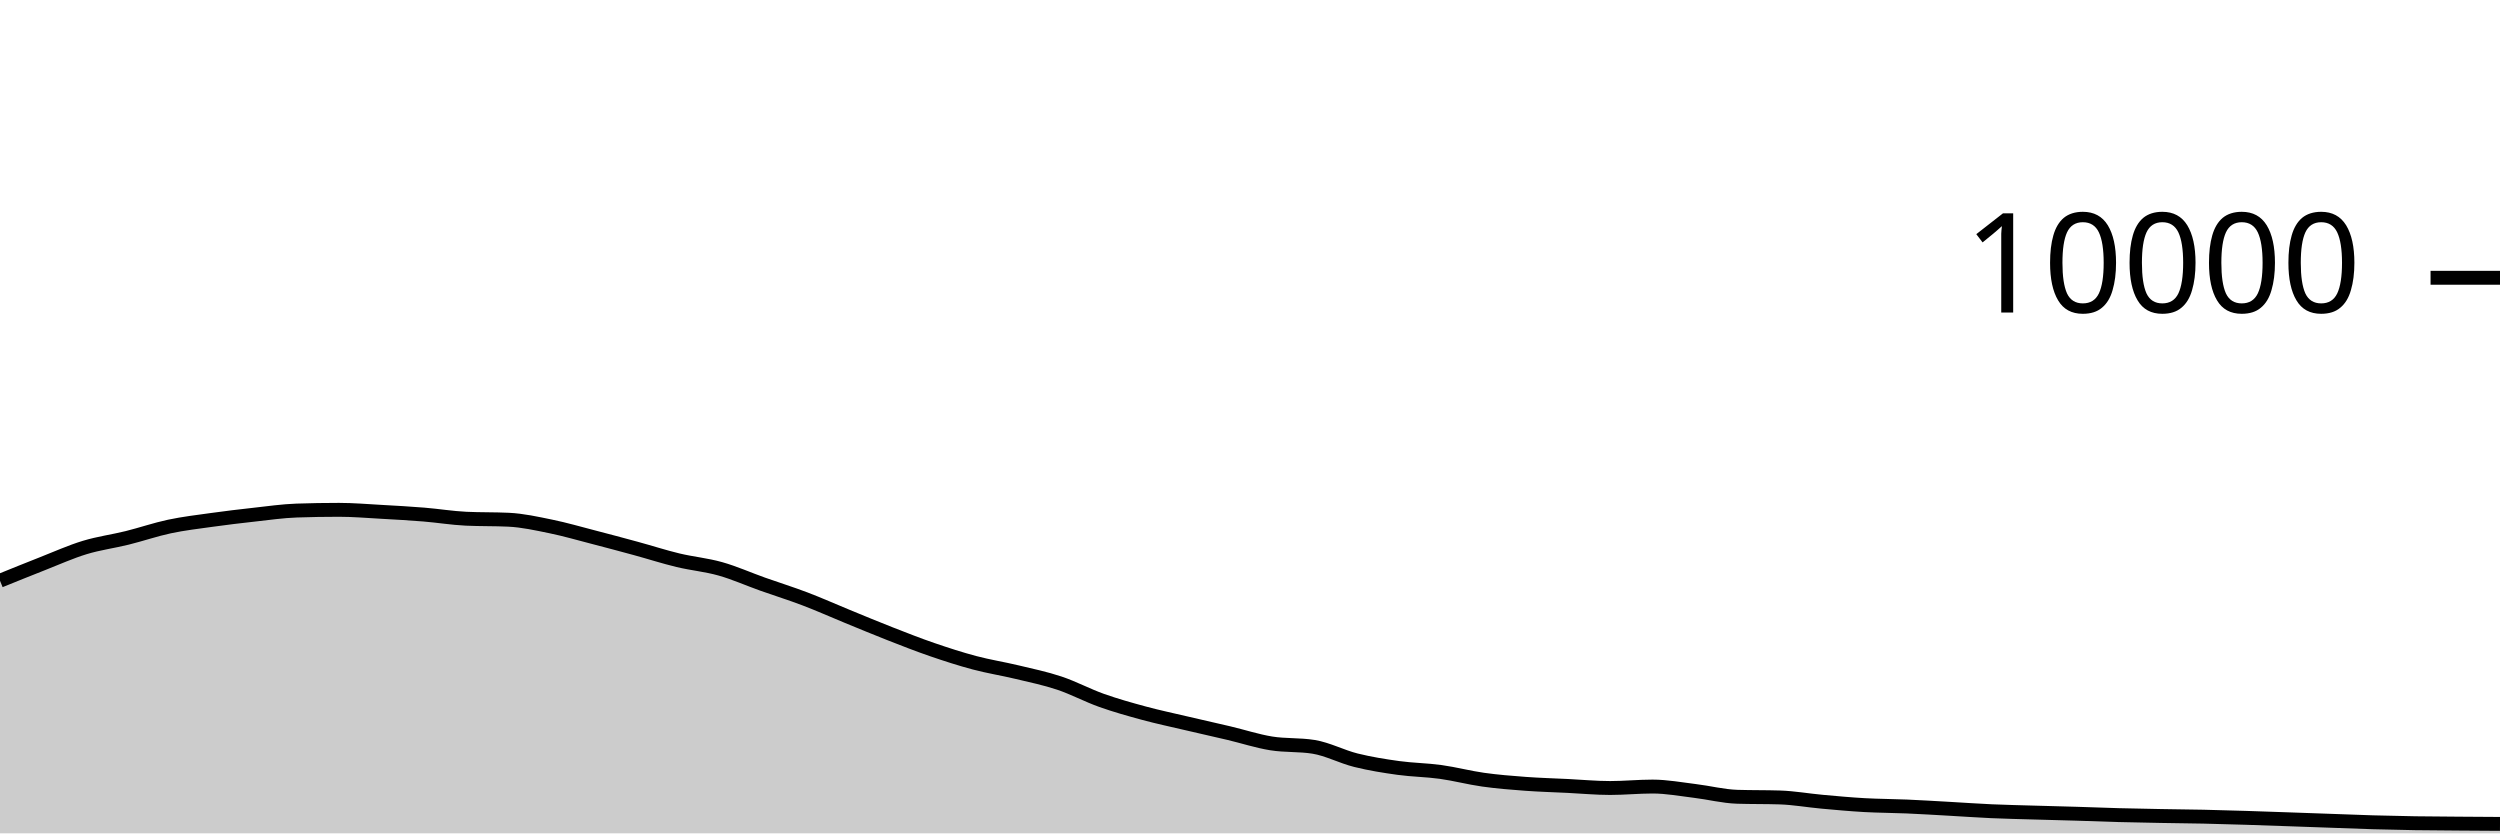
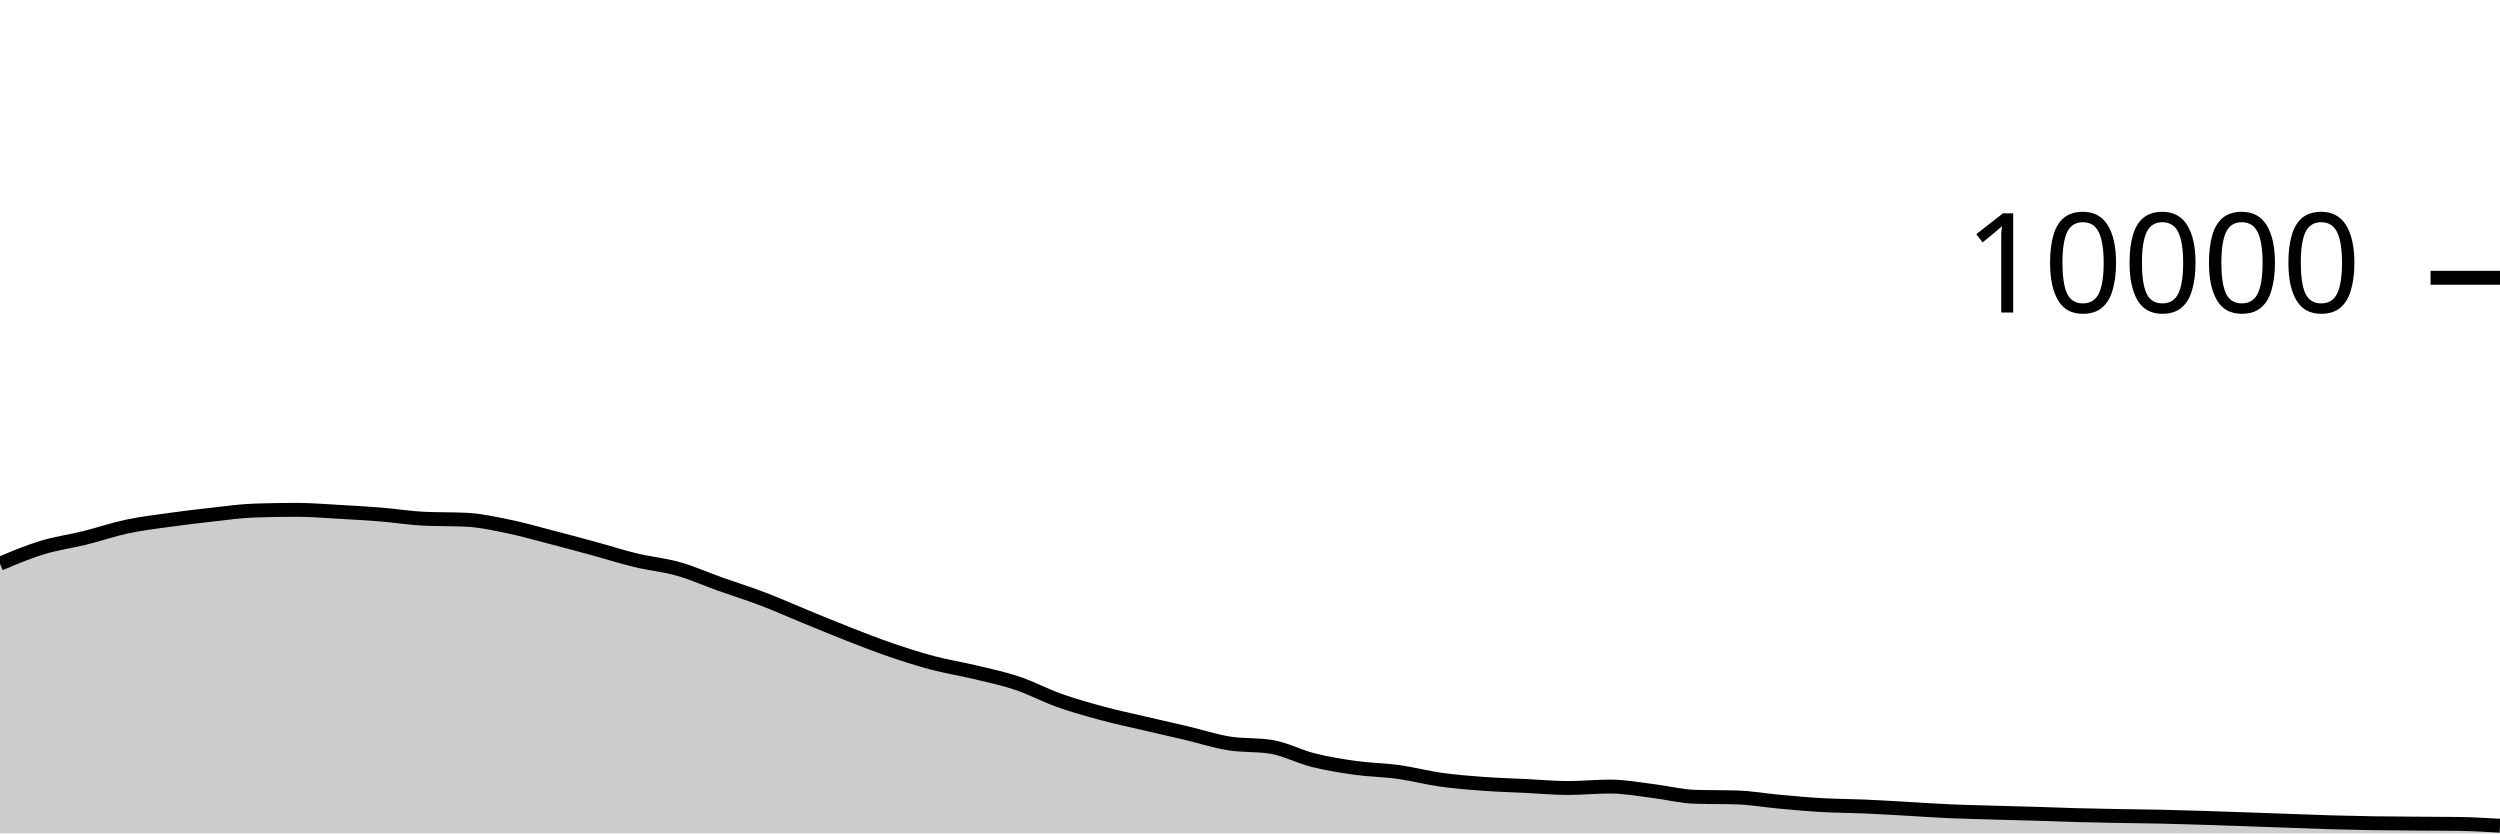
<svg xmlns="http://www.w3.org/2000/svg" viewBox="0 0 180 60">
  <g transform="translate(0,20)">
-     <path class="area" fill="rgba(0, 0, 0, 0.2)" d="M0,21.812C1.017,21.399,2.034,20.987,3.051,20.588C4.068,20.189,5.085,19.73,6.102,19.42C7.119,19.11,8.136,18.98,9.153,18.728C10.169,18.476,11.186,18.124,12.203,17.908C13.22,17.692,14.237,17.574,15.254,17.432C16.271,17.29,17.288,17.168,18.305,17.056C19.322,16.944,20.339,16.795,21.356,16.76C22.373,16.725,23.39,16.708,24.407,16.708C25.424,16.708,26.441,16.795,27.458,16.852C28.475,16.909,29.492,16.965,30.508,17.048C31.525,17.131,32.542,17.3,33.559,17.348C34.576,17.396,35.593,17.372,36.61,17.42C37.627,17.468,38.644,17.695,39.661,17.904C40.678,18.113,41.695,18.409,42.712,18.672C43.729,18.935,44.746,19.207,45.763,19.484C46.78,19.761,47.797,20.091,48.814,20.336C49.831,20.581,50.847,20.669,51.864,20.956C52.881,21.243,53.898,21.699,54.915,22.06C55.932,22.421,56.949,22.737,57.966,23.124C58.983,23.511,60,23.967,61.017,24.384C62.034,24.801,63.051,25.226,64.068,25.624C65.085,26.022,66.102,26.423,67.119,26.772C68.136,27.121,69.153,27.45,70.169,27.72C71.186,27.99,72.203,28.148,73.22,28.392C74.237,28.636,75.254,28.844,76.271,29.184C77.288,29.524,78.305,30.071,79.322,30.432C80.339,30.793,81.356,31.077,82.373,31.352C83.39,31.627,84.407,31.841,85.424,32.08C86.441,32.319,87.458,32.543,88.475,32.784C89.492,33.025,90.508,33.359,91.525,33.524C92.542,33.689,93.559,33.607,94.576,33.772C95.593,33.937,96.61,34.483,97.627,34.736C98.644,34.989,99.661,35.151,100.678,35.292C101.695,35.433,102.712,35.439,103.729,35.58C104.746,35.721,105.763,35.993,106.78,36.136C107.797,36.279,108.814,36.361,109.831,36.436C110.847,36.511,111.864,36.538,112.881,36.588C113.898,36.638,114.915,36.736,115.932,36.736C116.949,36.736,117.966,36.632,118.983,36.632C120,36.632,121.017,36.825,122.034,36.948C123.051,37.071,124.068,37.336,125.085,37.368C126.102,37.4,127.119,37.384,128.136,37.416C129.153,37.448,130.169,37.632,131.186,37.724C132.203,37.816,133.22,37.911,134.237,37.968C135.254,38.025,136.271,38.024,137.288,38.068C138.305,38.112,139.322,38.175,140.339,38.232C141.356,38.289,142.373,38.363,143.39,38.408C144.407,38.453,145.424,38.474,146.441,38.504C147.458,38.534,148.475,38.557,149.492,38.588C150.508,38.619,151.525,38.661,152.542,38.688C153.559,38.715,154.576,38.733,155.593,38.752C156.61,38.771,157.627,38.778,158.644,38.8C159.661,38.822,160.678,38.853,161.695,38.884C162.712,38.915,163.729,38.953,164.746,38.988C165.763,39.023,166.78,39.06,167.797,39.096C168.814,39.132,169.831,39.175,170.847,39.204C171.864,39.233,172.881,39.256,173.898,39.272C174.915,39.288,175.932,39.292,176.949,39.3C177.966,39.308,178.983,39.314,180,39.32L180,40C178.983,40,177.966,40,176.949,40C175.932,40,174.915,40,173.898,40C172.881,40,171.864,40,170.847,40C169.831,40,168.814,40,167.797,40C166.78,40,165.763,40,164.746,40C163.729,40,162.712,40,161.695,40C160.678,40,159.661,40,158.644,40C157.627,40,156.61,40,155.593,40C154.576,40,153.559,40,152.542,40C151.525,40,150.508,40,149.492,40C148.475,40,147.458,40,146.441,40C145.424,40,144.407,40,143.39,40C142.373,40,141.356,40,140.339,40C139.322,40,138.305,40,137.288,40C136.271,40,135.254,40,134.237,40C133.22,40,132.203,40,131.186,40C130.169,40,129.153,40,128.136,40C127.119,40,126.102,40,125.085,40C124.068,40,123.051,40,122.034,40C121.017,40,120,40,118.983,40C117.966,40,116.949,40,115.932,40C114.915,40,113.898,40,112.881,40C111.864,40,110.847,40,109.831,40C108.814,40,107.797,40,106.78,40C105.763,40,104.746,40,103.729,40C102.712,40,101.695,40,100.678,40C99.661,40,98.644,40,97.627,40C96.61,40,95.593,40,94.576,40C93.559,40,92.542,40,91.525,40C90.508,40,89.492,40,88.475,40C87.458,40,86.441,40,85.424,40C84.407,40,83.39,40,82.373,40C81.356,40,80.339,40,79.322,40C78.305,40,77.288,40,76.271,40C75.254,40,74.237,40,73.22,40C72.203,40,71.186,40,70.169,40C69.153,40,68.136,40,67.119,40C66.102,40,65.085,40,64.068,40C63.051,40,62.034,40,61.017,40C60,40,58.983,40,57.966,40C56.949,40,55.932,40,54.915,40C53.898,40,52.881,40,51.864,40C50.847,40,49.831,40,48.814,40C47.797,40,46.78,40,45.763,40C44.746,40,43.729,40,42.712,40C41.695,40,40.678,40,39.661,40C38.644,40,37.627,40,36.61,40C35.593,40,34.576,40,33.559,40C32.542,40,31.525,40,30.508,40C29.492,40,28.475,40,27.458,40C26.441,40,25.424,40,24.407,40C23.39,40,22.373,40,21.356,40C20.339,40,19.322,40,18.305,40C17.288,40,16.271,40,15.254,40C14.237,40,13.22,40,12.203,40C11.186,40,10.169,40,9.153,40C8.136,40,7.119,40,6.102,40C5.085,40,4.068,40,3.051,40C2.034,40,1.017,40,0,40Z" />
-     <path class="line" stroke="black" fill="none" d="M0,21.812C1.017,21.399,2.034,20.987,3.051,20.588C4.068,20.189,5.085,19.73,6.102,19.42C7.119,19.11,8.136,18.98,9.153,18.728C10.169,18.476,11.186,18.124,12.203,17.908C13.22,17.692,14.237,17.574,15.254,17.432C16.271,17.29,17.288,17.168,18.305,17.056C19.322,16.944,20.339,16.795,21.356,16.76C22.373,16.725,23.39,16.708,24.407,16.708C25.424,16.708,26.441,16.795,27.458,16.852C28.475,16.909,29.492,16.965,30.508,17.048C31.525,17.131,32.542,17.3,33.559,17.348C34.576,17.396,35.593,17.372,36.61,17.42C37.627,17.468,38.644,17.695,39.661,17.904C40.678,18.113,41.695,18.409,42.712,18.672C43.729,18.935,44.746,19.207,45.763,19.484C46.78,19.761,47.797,20.091,48.814,20.336C49.831,20.581,50.847,20.669,51.864,20.956C52.881,21.243,53.898,21.699,54.915,22.06C55.932,22.421,56.949,22.737,57.966,23.124C58.983,23.511,60,23.967,61.017,24.384C62.034,24.801,63.051,25.226,64.068,25.624C65.085,26.022,66.102,26.423,67.119,26.772C68.136,27.121,69.153,27.45,70.169,27.72C71.186,27.99,72.203,28.148,73.22,28.392C74.237,28.636,75.254,28.844,76.271,29.184C77.288,29.524,78.305,30.071,79.322,30.432C80.339,30.793,81.356,31.077,82.373,31.352C83.39,31.627,84.407,31.841,85.424,32.08C86.441,32.319,87.458,32.543,88.475,32.784C89.492,33.025,90.508,33.359,91.525,33.524C92.542,33.689,93.559,33.607,94.576,33.772C95.593,33.937,96.61,34.483,97.627,34.736C98.644,34.989,99.661,35.151,100.678,35.292C101.695,35.433,102.712,35.439,103.729,35.58C104.746,35.721,105.763,35.993,106.78,36.136C107.797,36.279,108.814,36.361,109.831,36.436C110.847,36.511,111.864,36.538,112.881,36.588C113.898,36.638,114.915,36.736,115.932,36.736C116.949,36.736,117.966,36.632,118.983,36.632C120,36.632,121.017,36.825,122.034,36.948C123.051,37.071,124.068,37.336,125.085,37.368C126.102,37.4,127.119,37.384,128.136,37.416C129.153,37.448,130.169,37.632,131.186,37.724C132.203,37.816,133.22,37.911,134.237,37.968C135.254,38.025,136.271,38.024,137.288,38.068C138.305,38.112,139.322,38.175,140.339,38.232C141.356,38.289,142.373,38.363,143.39,38.408C144.407,38.453,145.424,38.474,146.441,38.504C147.458,38.534,148.475,38.557,149.492,38.588C150.508,38.619,151.525,38.661,152.542,38.688C153.559,38.715,154.576,38.733,155.593,38.752C156.61,38.771,157.627,38.778,158.644,38.8C159.661,38.822,160.678,38.853,161.695,38.884C162.712,38.915,163.729,38.953,164.746,38.988C165.763,39.023,166.78,39.06,167.797,39.096C168.814,39.132,169.831,39.175,170.847,39.204C171.864,39.233,172.881,39.256,173.898,39.272C174.915,39.288,175.932,39.292,176.949,39.3C177.966,39.308,178.983,39.314,180,39.32" />
+     <path class="area" fill="rgba(0, 0, 0, 0.2)" d="M0,20.588C1.017,20.159,2.034,19.73,3.051,19.42C4.068,19.11,5.085,18.98,6.102,18.728C7.119,18.476,8.136,18.124,9.153,17.908C10.169,17.692,11.186,17.574,12.203,17.432C13.22,17.29,14.237,17.168,15.254,17.056C16.271,16.944,17.288,16.795,18.305,16.76C19.322,16.725,20.339,16.708,21.356,16.708C22.373,16.708,23.39,16.795,24.407,16.852C25.424,16.909,26.441,16.965,27.458,17.048C28.475,17.131,29.492,17.3,30.508,17.348C31.525,17.396,32.542,17.372,33.559,17.42C34.576,17.468,35.593,17.695,36.61,17.904C37.627,18.113,38.644,18.409,39.661,18.672C40.678,18.935,41.695,19.207,42.712,19.484C43.729,19.761,44.746,20.091,45.763,20.336C46.78,20.581,47.797,20.669,48.814,20.956C49.831,21.243,50.847,21.699,51.864,22.06C52.881,22.421,53.898,22.737,54.915,23.124C55.932,23.511,56.949,23.967,57.966,24.384C58.983,24.801,60,25.226,61.017,25.624C62.034,26.022,63.051,26.423,64.068,26.772C65.085,27.121,66.102,27.45,67.119,27.72C68.136,27.99,69.153,28.148,70.169,28.392C71.186,28.636,72.203,28.844,73.22,29.184C74.237,29.524,75.254,30.071,76.271,30.432C77.288,30.793,78.305,31.077,79.322,31.352C80.339,31.627,81.356,31.841,82.373,32.08C83.39,32.319,84.407,32.543,85.424,32.784C86.441,33.025,87.458,33.359,88.475,33.524C89.492,33.689,90.508,33.607,91.525,33.772C92.542,33.937,93.559,34.483,94.576,34.736C95.593,34.989,96.61,35.151,97.627,35.292C98.644,35.433,99.661,35.439,100.678,35.58C101.695,35.721,102.712,35.993,103.729,36.136C104.746,36.279,105.763,36.361,106.78,36.436C107.797,36.511,108.814,36.538,109.831,36.588C110.847,36.638,111.864,36.736,112.881,36.736C113.898,36.736,114.915,36.632,115.932,36.632C116.949,36.632,117.966,36.825,118.983,36.948C120,37.071,121.017,37.336,122.034,37.368C123.051,37.4,124.068,37.384,125.085,37.416C126.102,37.448,127.119,37.632,128.136,37.724C129.153,37.816,130.169,37.911,131.186,37.968C132.203,38.025,133.22,38.024,134.237,38.068C135.254,38.112,136.271,38.175,137.288,38.232C138.305,38.289,139.322,38.363,140.339,38.408C141.356,38.453,142.373,38.474,143.39,38.504C144.407,38.534,145.424,38.557,146.441,38.588C147.458,38.619,148.475,38.661,149.492,38.688C150.508,38.715,151.525,38.733,152.542,38.752C153.559,38.771,154.576,38.778,155.593,38.8C156.61,38.822,157.627,38.853,158.644,38.884C159.661,38.915,160.678,38.953,161.695,38.988C162.712,39.023,163.729,39.06,164.746,39.096C165.763,39.132,166.78,39.175,167.797,39.204C168.814,39.233,169.831,39.256,170.847,39.272C171.864,39.288,172.881,39.292,173.898,39.3C174.915,39.308,175.932,39.307,176.949,39.32C177.966,39.333,178.983,39.393,180,39.452L180,40C178.983,40,177.966,40,176.949,40C175.932,40,174.915,40,173.898,40C172.881,40,171.864,40,170.847,40C169.831,40,168.814,40,167.797,40C166.78,40,165.763,40,164.746,40C163.729,40,162.712,40,161.695,40C160.678,40,159.661,40,158.644,40C157.627,40,156.61,40,155.593,40C154.576,40,153.559,40,152.542,40C151.525,40,150.508,40,149.492,40C148.475,40,147.458,40,146.441,40C145.424,40,144.407,40,143.39,40C142.373,40,141.356,40,140.339,40C139.322,40,138.305,40,137.288,40C136.271,40,135.254,40,134.237,40C133.22,40,132.203,40,131.186,40C130.169,40,129.153,40,128.136,40C127.119,40,126.102,40,125.085,40C124.068,40,123.051,40,122.034,40C121.017,40,120,40,118.983,40C117.966,40,116.949,40,115.932,40C114.915,40,113.898,40,112.881,40C111.864,40,110.847,40,109.831,40C108.814,40,107.797,40,106.78,40C105.763,40,104.746,40,103.729,40C102.712,40,101.695,40,100.678,40C99.661,40,98.644,40,97.627,40C96.61,40,95.593,40,94.576,40C93.559,40,92.542,40,91.525,40C90.508,40,89.492,40,88.475,40C87.458,40,86.441,40,85.424,40C84.407,40,83.39,40,82.373,40C81.356,40,80.339,40,79.322,40C78.305,40,77.288,40,76.271,40C75.254,40,74.237,40,73.22,40C72.203,40,71.186,40,70.169,40C69.153,40,68.136,40,67.119,40C66.102,40,65.085,40,64.068,40C63.051,40,62.034,40,61.017,40C60,40,58.983,40,57.966,40C56.949,40,55.932,40,54.915,40C53.898,40,52.881,40,51.864,40C50.847,40,49.831,40,48.814,40C47.797,40,46.78,40,45.763,40C44.746,40,43.729,40,42.712,40C41.695,40,40.678,40,39.661,40C38.644,40,37.627,40,36.61,40C35.593,40,34.576,40,33.559,40C32.542,40,31.525,40,30.508,40C29.492,40,28.475,40,27.458,40C26.441,40,25.424,40,24.407,40C23.39,40,22.373,40,21.356,40C20.339,40,19.322,40,18.305,40C17.288,40,16.271,40,15.254,40C14.237,40,13.22,40,12.203,40C11.186,40,10.169,40,9.153,40C8.136,40,7.119,40,6.102,40C5.085,40,4.068,40,3.051,40C2.034,40,1.017,40,0,40Z" />
+     <path class="line" stroke="black" fill="none" d="M0,20.588C1.017,20.159,2.034,19.73,3.051,19.42C4.068,19.11,5.085,18.98,6.102,18.728C7.119,18.476,8.136,18.124,9.153,17.908C10.169,17.692,11.186,17.574,12.203,17.432C13.22,17.29,14.237,17.168,15.254,17.056C16.271,16.944,17.288,16.795,18.305,16.76C19.322,16.725,20.339,16.708,21.356,16.708C22.373,16.708,23.39,16.795,24.407,16.852C25.424,16.909,26.441,16.965,27.458,17.048C28.475,17.131,29.492,17.3,30.508,17.348C31.525,17.396,32.542,17.372,33.559,17.42C34.576,17.468,35.593,17.695,36.61,17.904C37.627,18.113,38.644,18.409,39.661,18.672C40.678,18.935,41.695,19.207,42.712,19.484C43.729,19.761,44.746,20.091,45.763,20.336C46.78,20.581,47.797,20.669,48.814,20.956C49.831,21.243,50.847,21.699,51.864,22.06C52.881,22.421,53.898,22.737,54.915,23.124C55.932,23.511,56.949,23.967,57.966,24.384C58.983,24.801,60,25.226,61.017,25.624C62.034,26.022,63.051,26.423,64.068,26.772C65.085,27.121,66.102,27.45,67.119,27.72C68.136,27.99,69.153,28.148,70.169,28.392C71.186,28.636,72.203,28.844,73.22,29.184C74.237,29.524,75.254,30.071,76.271,30.432C77.288,30.793,78.305,31.077,79.322,31.352C80.339,31.627,81.356,31.841,82.373,32.08C83.39,32.319,84.407,32.543,85.424,32.784C86.441,33.025,87.458,33.359,88.475,33.524C89.492,33.689,90.508,33.607,91.525,33.772C92.542,33.937,93.559,34.483,94.576,34.736C95.593,34.989,96.61,35.151,97.627,35.292C98.644,35.433,99.661,35.439,100.678,35.58C101.695,35.721,102.712,35.993,103.729,36.136C104.746,36.279,105.763,36.361,106.78,36.436C107.797,36.511,108.814,36.538,109.831,36.588C110.847,36.638,111.864,36.736,112.881,36.736C113.898,36.736,114.915,36.632,115.932,36.632C116.949,36.632,117.966,36.825,118.983,36.948C120,37.071,121.017,37.336,122.034,37.368C123.051,37.4,124.068,37.384,125.085,37.416C126.102,37.448,127.119,37.632,128.136,37.724C129.153,37.816,130.169,37.911,131.186,37.968C132.203,38.025,133.22,38.024,134.237,38.068C135.254,38.112,136.271,38.175,137.288,38.232C138.305,38.289,139.322,38.363,140.339,38.408C141.356,38.453,142.373,38.474,143.39,38.504C144.407,38.534,145.424,38.557,146.441,38.588C147.458,38.619,148.475,38.661,149.492,38.688C150.508,38.715,151.525,38.733,152.542,38.752C153.559,38.771,154.576,38.778,155.593,38.8C156.61,38.822,157.627,38.853,158.644,38.884C159.661,38.915,160.678,38.953,161.695,38.988C162.712,39.023,163.729,39.06,164.746,39.096C165.763,39.132,166.78,39.175,167.797,39.204C168.814,39.233,169.831,39.256,170.847,39.272C171.864,39.288,172.881,39.292,173.898,39.3C174.915,39.308,175.932,39.307,176.949,39.32C177.966,39.333,178.983,39.393,180,39.452" />
    <path class="axis-ceiling" stroke-width="1" stroke="black" fill="none" d="M175,0L180,0" />
    <text class="axis-ceiling-label" font-family="sans-serif" text-anchor="end" font-size="10px" x="170" y="2.5">10000</text>
  </g>
</svg>
